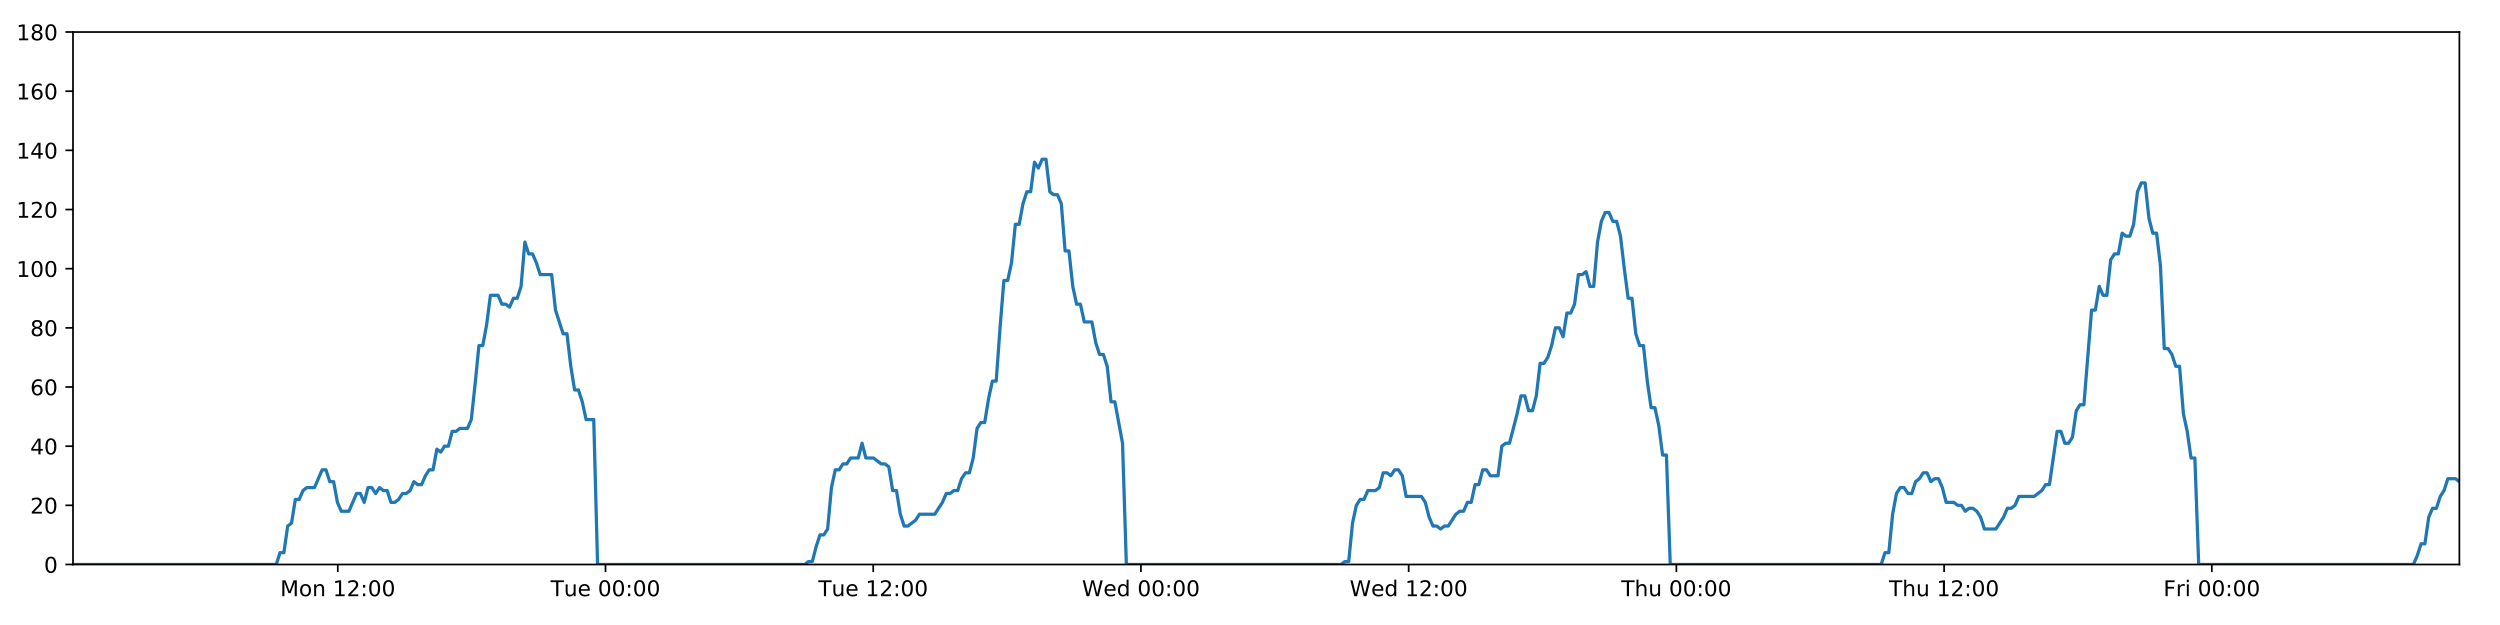
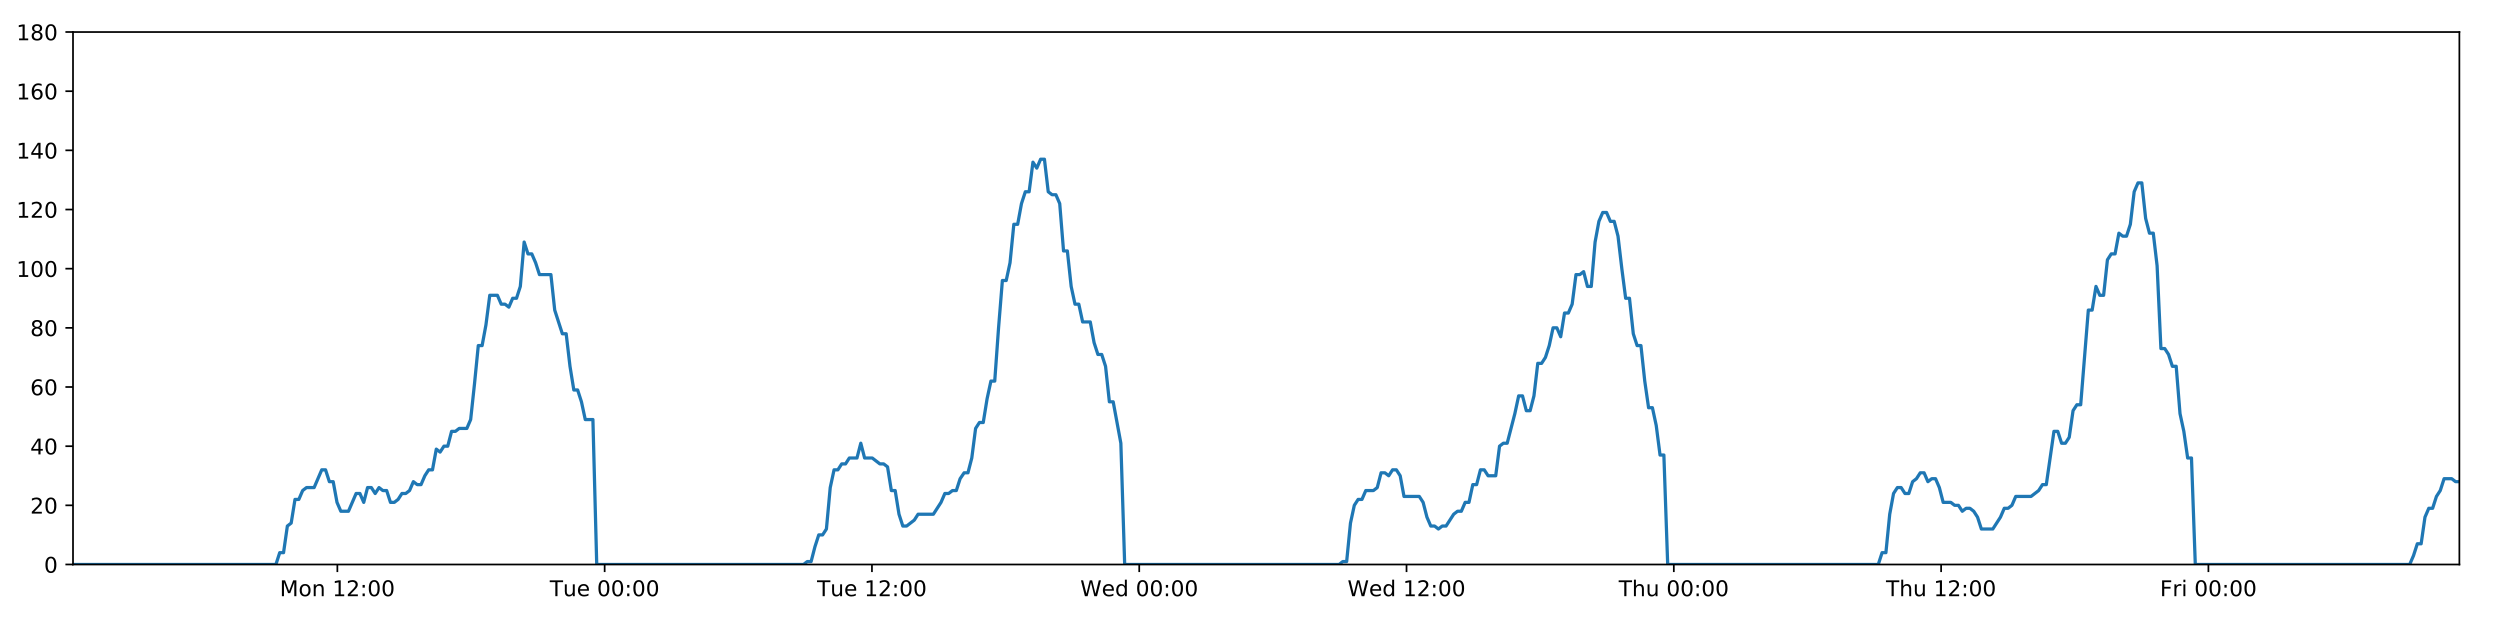
<svg xmlns="http://www.w3.org/2000/svg" xmlns:xlink="http://www.w3.org/1999/xlink" height="288pt" version="1.1" viewBox="0 0 1152 288" width="1152pt">
  <defs>
    <style type="text/css">
*{stroke-linecap:butt;stroke-linejoin:round;}
  </style>
  </defs>
  <g id="figure_1">
    <g id="patch_1">
      <path d="M 0 288  L 1152 288  L 1152 0  L 0 0  z " style="fill:#ffffff;" />
    </g>
    <g id="axes_1">
      <g id="patch_2">
        <path d="M 33.64 260.12  L 1133.28 260.12  L 1133.28 14.76  L 33.64 14.76  z " style="fill:#ffffff;" />
      </g>
      <g id="matplotlib.axis_1">
        <g id="xtick_1">
          <g id="line2d_1">
            <defs>
-               <path d="M 0 0  L 0 3.5  " id="m3fbbe63b58" style="stroke:#000000;stroke-width:0.8;" />
-             </defs>
-             <g>
-               <use style="stroke:#000000;stroke-width:0.8;" x="155.651" xlink:href="#m3fbbe63b58" y="260.12" />
+               <path d="M 0 0  L 0 3.5  " id="m971cfb27ad" style="stroke:#000000;stroke-width:0.8;" />
+             </defs>
+             <g>
+               <use style="stroke:#000000;stroke-width:0.8;" x="155.456" xlink:href="#m971cfb27ad" y="260.12" />
            </g>
          </g>
          <g id="text_1">
            <defs>
              <path d="M 9.812 72.906  L 24.516 72.906  L 43.109 23.297  L 61.812 72.906  L 76.516 72.906  L 76.516 0  L 66.891 0  L 66.891 64.016  L 48.094 14.016  L 38.188 14.016  L 19.391 64.016  L 19.391 0  L 9.812 0  z " id="DejaVuSans-77" />
              <path d="M 30.609 48.391  Q 23.391 48.391 19.188 42.75  Q 14.984 37.109 14.984 27.297  Q 14.984 17.484 19.156 11.844  Q 23.344 6.203 30.609 6.203  Q 37.797 6.203 41.984 11.859  Q 46.188 17.531 46.188 27.297  Q 46.188 37.016 41.984 42.703  Q 37.797 48.391 30.609 48.391  z M 30.609 56  Q 42.328 56 49.016 48.375  Q 55.719 40.766 55.719 27.297  Q 55.719 13.875 49.016 6.219  Q 42.328 -1.422 30.609 -1.422  Q 18.844 -1.422 12.172 6.219  Q 5.516 13.875 5.516 27.297  Q 5.516 40.766 12.172 48.375  Q 18.844 56 30.609 56  z " id="DejaVuSans-111" />
              <path d="M 54.891 33.016  L 54.891 0  L 45.906 0  L 45.906 32.719  Q 45.906 40.484 42.875 44.328  Q 39.844 48.188 33.797 48.188  Q 26.516 48.188 22.312 43.547  Q 18.109 38.922 18.109 30.906  L 18.109 0  L 9.078 0  L 9.078 54.688  L 18.109 54.688  L 18.109 46.188  Q 21.344 51.125 25.703 53.562  Q 30.078 56 35.797 56  Q 45.219 56 50.047 50.172  Q 54.891 44.344 54.891 33.016  z " id="DejaVuSans-110" />
              <path id="DejaVuSans-32" />
              <path d="M 12.406 8.297  L 28.516 8.297  L 28.516 63.922  L 10.984 60.406  L 10.984 69.391  L 28.422 72.906  L 38.281 72.906  L 38.281 8.297  L 54.391 8.297  L 54.391 0  L 12.406 0  z " id="DejaVuSans-49" />
              <path d="M 19.188 8.297  L 53.609 8.297  L 53.609 0  L 7.328 0  L 7.328 8.297  Q 12.938 14.109 22.625 23.891  Q 32.328 33.688 34.812 36.531  Q 39.547 41.844 41.422 45.531  Q 43.312 49.219 43.312 52.781  Q 43.312 58.594 39.234 62.25  Q 35.156 65.922 28.609 65.922  Q 23.969 65.922 18.812 64.312  Q 13.672 62.703 7.812 59.422  L 7.812 69.391  Q 13.766 71.781 18.938 73  Q 24.125 74.219 28.422 74.219  Q 39.75 74.219 46.484 68.547  Q 53.219 62.891 53.219 53.422  Q 53.219 48.922 51.531 44.891  Q 49.859 40.875 45.406 35.406  Q 44.188 33.984 37.641 27.219  Q 31.109 20.453 19.188 8.297  z " id="DejaVuSans-50" />
              <path d="M 11.719 12.406  L 22.016 12.406  L 22.016 0  L 11.719 0  z M 11.719 51.703  L 22.016 51.703  L 22.016 39.312  L 11.719 39.312  z " id="DejaVuSans-58" />
              <path d="M 31.781 66.406  Q 24.172 66.406 20.328 58.906  Q 16.5 51.422 16.5 36.375  Q 16.5 21.391 20.328 13.891  Q 24.172 6.391 31.781 6.391  Q 39.453 6.391 43.281 13.891  Q 47.125 21.391 47.125 36.375  Q 47.125 51.422 43.281 58.906  Q 39.453 66.406 31.781 66.406  z M 31.781 74.219  Q 44.047 74.219 50.516 64.516  Q 56.984 54.828 56.984 36.375  Q 56.984 17.969 50.516 8.266  Q 44.047 -1.422 31.781 -1.422  Q 19.531 -1.422 13.062 8.266  Q 6.594 17.969 6.594 36.375  Q 6.594 54.828 13.062 64.516  Q 19.531 74.219 31.781 74.219  z " id="DejaVuSans-48" />
            </defs>
-             <g transform="translate(129.1106 274.7184)scale(0.1 -0.1)">
+             <g transform="translate(128.9155 274.7184)scale(0.1 -0.1)">
              <use xlink:href="#DejaVuSans-77" />
              <use x="86.279" xlink:href="#DejaVuSans-111" />
              <use x="147.461" xlink:href="#DejaVuSans-110" />
              <use x="210.84" xlink:href="#DejaVuSans-32" />
              <use x="242.627" xlink:href="#DejaVuSans-49" />
              <use x="306.25" xlink:href="#DejaVuSans-50" />
              <use x="369.873" xlink:href="#DejaVuSans-58" />
              <use x="403.564" xlink:href="#DejaVuSans-48" />
              <use x="467.188" xlink:href="#DejaVuSans-48" />
            </g>
          </g>
        </g>
        <g id="xtick_2">
          <g id="line2d_2">
            <g>
-               <use style="stroke:#000000;stroke-width:0.8;" x="279.017" xlink:href="#m3fbbe63b58" y="260.12" />
+               <use style="stroke:#000000;stroke-width:0.8;" x="278.624" xlink:href="#m971cfb27ad" y="260.12" />
            </g>
          </g>
          <g id="text_2">
            <defs>
              <path d="M -0.297 72.906  L 61.375 72.906  L 61.375 64.594  L 35.5 64.594  L 35.5 0  L 25.594 0  L 25.594 64.594  L -0.297 64.594  z " id="DejaVuSans-84" />
              <path d="M 8.5 21.578  L 8.5 54.688  L 17.484 54.688  L 17.484 21.922  Q 17.484 14.156 20.5 10.266  Q 23.531 6.391 29.594 6.391  Q 36.859 6.391 41.078 11.031  Q 45.312 15.672 45.312 23.688  L 45.312 54.688  L 54.297 54.688  L 54.297 0  L 45.312 0  L 45.312 8.406  Q 42.047 3.422 37.719 1  Q 33.406 -1.422 27.688 -1.422  Q 18.266 -1.422 13.375 4.438  Q 8.5 10.297 8.5 21.578  z M 31.109 56  z " id="DejaVuSans-117" />
              <path d="M 56.203 29.594  L 56.203 25.203  L 14.891 25.203  Q 15.484 15.922 20.484 11.062  Q 25.484 6.203 34.422 6.203  Q 39.594 6.203 44.453 7.469  Q 49.312 8.734 54.109 11.281  L 54.109 2.781  Q 49.266 0.734 44.188 -0.344  Q 39.109 -1.422 33.891 -1.422  Q 20.797 -1.422 13.156 6.188  Q 5.516 13.812 5.516 26.812  Q 5.516 40.234 12.766 48.109  Q 20.016 56 32.328 56  Q 43.359 56 49.781 48.891  Q 56.203 41.797 56.203 29.594  z M 47.219 32.234  Q 47.125 39.594 43.094 43.984  Q 39.062 48.391 32.422 48.391  Q 24.906 48.391 20.391 44.141  Q 15.875 39.891 15.188 32.172  z " id="DejaVuSans-101" />
            </defs>
-             <g transform="translate(253.7307 274.7184)scale(0.1 -0.1)">
+             <g transform="translate(253.3382 274.7184)scale(0.1 -0.1)">
              <use xlink:href="#DejaVuSans-84" />
              <use x="60.85" xlink:href="#DejaVuSans-117" />
              <use x="124.229" xlink:href="#DejaVuSans-101" />
              <use x="185.752" xlink:href="#DejaVuSans-32" />
              <use x="217.539" xlink:href="#DejaVuSans-48" />
              <use x="281.162" xlink:href="#DejaVuSans-48" />
              <use x="344.785" xlink:href="#DejaVuSans-58" />
              <use x="378.477" xlink:href="#DejaVuSans-48" />
              <use x="442.1" xlink:href="#DejaVuSans-48" />
            </g>
          </g>
        </g>
        <g id="xtick_3">
          <g id="line2d_3">
            <g>
-               <use style="stroke:#000000;stroke-width:0.8;" x="402.382" xlink:href="#m3fbbe63b58" y="260.12" />
+               <use style="stroke:#000000;stroke-width:0.8;" x="401.792" xlink:href="#m971cfb27ad" y="260.12" />
            </g>
          </g>
          <g id="text_3">
-             <g transform="translate(377.096 274.7184)scale(0.1 -0.1)">
+             <g transform="translate(376.5063 274.7184)scale(0.1 -0.1)">
              <use xlink:href="#DejaVuSans-84" />
              <use x="60.85" xlink:href="#DejaVuSans-117" />
              <use x="124.229" xlink:href="#DejaVuSans-101" />
              <use x="185.752" xlink:href="#DejaVuSans-32" />
              <use x="217.539" xlink:href="#DejaVuSans-49" />
              <use x="281.162" xlink:href="#DejaVuSans-50" />
              <use x="344.785" xlink:href="#DejaVuSans-58" />
              <use x="378.477" xlink:href="#DejaVuSans-48" />
              <use x="442.1" xlink:href="#DejaVuSans-48" />
            </g>
          </g>
        </g>
        <g id="xtick_4">
          <g id="line2d_4">
            <g>
-               <use style="stroke:#000000;stroke-width:0.8;" x="525.747" xlink:href="#m3fbbe63b58" y="260.12" />
+               <use style="stroke:#000000;stroke-width:0.8;" x="524.96" xlink:href="#m971cfb27ad" y="260.12" />
            </g>
          </g>
          <g id="text_4">
            <defs>
              <path d="M 3.328 72.906  L 13.281 72.906  L 28.609 11.281  L 43.891 72.906  L 54.984 72.906  L 70.312 11.281  L 85.594 72.906  L 95.609 72.906  L 77.297 0  L 64.891 0  L 49.516 63.281  L 33.984 0  L 21.578 0  z " id="DejaVuSans-87" />
              <path d="M 45.406 46.391  L 45.406 75.984  L 54.391 75.984  L 54.391 0  L 45.406 0  L 45.406 8.203  Q 42.578 3.328 38.25 0.953  Q 33.938 -1.422 27.875 -1.422  Q 17.969 -1.422 11.734 6.484  Q 5.516 14.406 5.516 27.297  Q 5.516 40.188 11.734 48.094  Q 17.969 56 27.875 56  Q 33.938 56 38.25 53.625  Q 42.578 51.266 45.406 46.391  z M 14.797 27.297  Q 14.797 17.391 18.875 11.75  Q 22.953 6.109 30.078 6.109  Q 37.203 6.109 41.297 11.75  Q 45.406 17.391 45.406 27.297  Q 45.406 37.203 41.297 42.844  Q 37.203 48.484 30.078 48.484  Q 22.953 48.484 18.875 42.844  Q 14.797 37.203 14.797 27.297  z " id="DejaVuSans-100" />
            </defs>
-             <g transform="translate(498.5583 274.7184)scale(0.1 -0.1)">
+             <g transform="translate(497.7712 274.7184)scale(0.1 -0.1)">
              <use xlink:href="#DejaVuSans-87" />
              <use x="98.799" xlink:href="#DejaVuSans-101" />
              <use x="160.322" xlink:href="#DejaVuSans-100" />
              <use x="223.799" xlink:href="#DejaVuSans-32" />
              <use x="255.586" xlink:href="#DejaVuSans-48" />
              <use x="319.209" xlink:href="#DejaVuSans-48" />
              <use x="382.832" xlink:href="#DejaVuSans-58" />
              <use x="416.523" xlink:href="#DejaVuSans-48" />
              <use x="480.146" xlink:href="#DejaVuSans-48" />
            </g>
          </g>
        </g>
        <g id="xtick_5">
          <g id="line2d_5">
            <g>
-               <use style="stroke:#000000;stroke-width:0.8;" x="649.113" xlink:href="#m3fbbe63b58" y="260.12" />
+               <use style="stroke:#000000;stroke-width:0.8;" x="648.128" xlink:href="#m971cfb27ad" y="260.12" />
            </g>
          </g>
          <g id="text_5">
-             <g transform="translate(621.9236 274.7184)scale(0.1 -0.1)">
+             <g transform="translate(620.9393 274.7184)scale(0.1 -0.1)">
              <use xlink:href="#DejaVuSans-87" />
              <use x="98.799" xlink:href="#DejaVuSans-101" />
              <use x="160.322" xlink:href="#DejaVuSans-100" />
              <use x="223.799" xlink:href="#DejaVuSans-32" />
              <use x="255.586" xlink:href="#DejaVuSans-49" />
              <use x="319.209" xlink:href="#DejaVuSans-50" />
              <use x="382.832" xlink:href="#DejaVuSans-58" />
              <use x="416.523" xlink:href="#DejaVuSans-48" />
              <use x="480.146" xlink:href="#DejaVuSans-48" />
            </g>
          </g>
        </g>
        <g id="xtick_6">
          <g id="line2d_6">
            <g>
-               <use style="stroke:#000000;stroke-width:0.8;" x="772.478" xlink:href="#m3fbbe63b58" y="260.12" />
+               <use style="stroke:#000000;stroke-width:0.8;" x="771.296" xlink:href="#m971cfb27ad" y="260.12" />
            </g>
          </g>
          <g id="text_6">
            <defs>
              <path d="M 54.891 33.016  L 54.891 0  L 45.906 0  L 45.906 32.719  Q 45.906 40.484 42.875 44.328  Q 39.844 48.188 33.797 48.188  Q 26.516 48.188 22.312 43.547  Q 18.109 38.922 18.109 30.906  L 18.109 0  L 9.078 0  L 9.078 75.984  L 18.109 75.984  L 18.109 46.188  Q 21.344 51.125 25.703 53.562  Q 30.078 56 35.797 56  Q 45.219 56 50.047 50.172  Q 54.891 44.344 54.891 33.016  z " id="DejaVuSans-104" />
            </defs>
-             <g transform="translate(747.0882 274.7184)scale(0.1 -0.1)">
+             <g transform="translate(745.9066 274.7184)scale(0.1 -0.1)">
              <use xlink:href="#DejaVuSans-84" />
              <use x="61.084" xlink:href="#DejaVuSans-104" />
              <use x="124.463" xlink:href="#DejaVuSans-117" />
              <use x="187.842" xlink:href="#DejaVuSans-32" />
              <use x="219.629" xlink:href="#DejaVuSans-48" />
              <use x="283.252" xlink:href="#DejaVuSans-48" />
              <use x="346.875" xlink:href="#DejaVuSans-58" />
              <use x="380.566" xlink:href="#DejaVuSans-48" />
              <use x="444.189" xlink:href="#DejaVuSans-48" />
            </g>
          </g>
        </g>
        <g id="xtick_7">
          <g id="line2d_7">
            <g>
-               <use style="stroke:#000000;stroke-width:0.8;" x="895.843" xlink:href="#m3fbbe63b58" y="260.12" />
+               <use style="stroke:#000000;stroke-width:0.8;" x="894.465" xlink:href="#m971cfb27ad" y="260.12" />
            </g>
          </g>
          <g id="text_7">
-             <g transform="translate(870.4536 274.7184)scale(0.1 -0.1)">
+             <g transform="translate(869.0747 274.7184)scale(0.1 -0.1)">
              <use xlink:href="#DejaVuSans-84" />
              <use x="61.084" xlink:href="#DejaVuSans-104" />
              <use x="124.463" xlink:href="#DejaVuSans-117" />
              <use x="187.842" xlink:href="#DejaVuSans-32" />
              <use x="219.629" xlink:href="#DejaVuSans-49" />
              <use x="283.252" xlink:href="#DejaVuSans-50" />
              <use x="346.875" xlink:href="#DejaVuSans-58" />
              <use x="380.566" xlink:href="#DejaVuSans-48" />
              <use x="444.189" xlink:href="#DejaVuSans-48" />
            </g>
          </g>
        </g>
        <g id="xtick_8">
          <g id="line2d_8">
            <g>
-               <use style="stroke:#000000;stroke-width:0.8;" x="1019.209" xlink:href="#m3fbbe63b58" y="260.12" />
+               <use style="stroke:#000000;stroke-width:0.8;" x="1017.633" xlink:href="#m971cfb27ad" y="260.12" />
            </g>
          </g>
          <g id="text_8">
            <defs>
              <path d="M 9.812 72.906  L 51.703 72.906  L 51.703 64.594  L 19.672 64.594  L 19.672 43.109  L 48.578 43.109  L 48.578 34.812  L 19.672 34.812  L 19.672 0  L 9.812 0  z " id="DejaVuSans-70" />
              <path d="M 41.109 46.297  Q 39.594 47.172 37.812 47.578  Q 36.031 48 33.891 48  Q 26.266 48 22.188 43.047  Q 18.109 38.094 18.109 28.812  L 18.109 0  L 9.078 0  L 9.078 54.688  L 18.109 54.688  L 18.109 46.188  Q 20.953 51.172 25.484 53.578  Q 30.031 56 36.531 56  Q 37.453 56 38.578 55.875  Q 39.703 55.766 41.062 55.516  z " id="DejaVuSans-114" />
              <path d="M 9.422 54.688  L 18.406 54.688  L 18.406 0  L 9.422 0  z M 9.422 75.984  L 18.406 75.984  L 18.406 64.594  L 9.422 64.594  z " id="DejaVuSans-105" />
            </defs>
-             <g transform="translate(996.8955 274.7184)scale(0.1 -0.1)">
+             <g transform="translate(995.3193 274.7184)scale(0.1 -0.1)">
              <use xlink:href="#DejaVuSans-70" />
              <use x="57.41" xlink:href="#DejaVuSans-114" />
              <use x="98.523" xlink:href="#DejaVuSans-105" />
              <use x="126.307" xlink:href="#DejaVuSans-32" />
              <use x="158.094" xlink:href="#DejaVuSans-48" />
              <use x="221.717" xlink:href="#DejaVuSans-48" />
              <use x="285.34" xlink:href="#DejaVuSans-58" />
              <use x="319.031" xlink:href="#DejaVuSans-48" />
              <use x="382.654" xlink:href="#DejaVuSans-48" />
            </g>
          </g>
        </g>
      </g>
      <g id="matplotlib.axis_2">
        <g id="ytick_1">
          <g id="line2d_9">
            <defs>
-               <path d="M 0 0  L -3.5 0  " id="macdc67197f" style="stroke:#000000;stroke-width:0.8;" />
-             </defs>
-             <g>
-               <use style="stroke:#000000;stroke-width:0.8;" x="33.64" xlink:href="#macdc67197f" y="260.12" />
+               <path d="M 0 0  L -3.5 0  " id="m0d4029f953" style="stroke:#000000;stroke-width:0.8;" />
+             </defs>
+             <g>
+               <use style="stroke:#000000;stroke-width:0.8;" x="33.64" xlink:href="#m0d4029f953" y="260.12" />
            </g>
          </g>
          <g id="text_9">
            <g transform="translate(20.2775 263.9192)scale(0.1 -0.1)">
              <use xlink:href="#DejaVuSans-48" />
            </g>
          </g>
        </g>
        <g id="ytick_2">
          <g id="line2d_10">
            <g>
-               <use style="stroke:#000000;stroke-width:0.8;" x="33.64" xlink:href="#macdc67197f" y="232.858" />
+               <use style="stroke:#000000;stroke-width:0.8;" x="33.64" xlink:href="#m0d4029f953" y="232.858" />
            </g>
          </g>
          <g id="text_10">
            <g transform="translate(13.915 236.657)scale(0.1 -0.1)">
              <use xlink:href="#DejaVuSans-50" />
              <use x="63.623" xlink:href="#DejaVuSans-48" />
            </g>
          </g>
        </g>
        <g id="ytick_3">
          <g id="line2d_11">
            <g>
-               <use style="stroke:#000000;stroke-width:0.8;" x="33.64" xlink:href="#macdc67197f" y="205.596" />
+               <use style="stroke:#000000;stroke-width:0.8;" x="33.64" xlink:href="#m0d4029f953" y="205.596" />
            </g>
          </g>
          <g id="text_11">
            <defs>
              <path d="M 37.797 64.312  L 12.891 25.391  L 37.797 25.391  z M 35.203 72.906  L 47.609 72.906  L 47.609 25.391  L 58.016 25.391  L 58.016 17.188  L 47.609 17.188  L 47.609 0  L 37.797 0  L 37.797 17.188  L 4.891 17.188  L 4.891 26.703  z " id="DejaVuSans-52" />
            </defs>
            <g transform="translate(13.915 209.3948)scale(0.1 -0.1)">
              <use xlink:href="#DejaVuSans-52" />
              <use x="63.623" xlink:href="#DejaVuSans-48" />
            </g>
          </g>
        </g>
        <g id="ytick_4">
          <g id="line2d_12">
            <g>
-               <use style="stroke:#000000;stroke-width:0.8;" x="33.64" xlink:href="#macdc67197f" y="178.333" />
+               <use style="stroke:#000000;stroke-width:0.8;" x="33.64" xlink:href="#m0d4029f953" y="178.333" />
            </g>
          </g>
          <g id="text_12">
            <defs>
              <path d="M 33.016 40.375  Q 26.375 40.375 22.484 35.828  Q 18.609 31.297 18.609 23.391  Q 18.609 15.531 22.484 10.953  Q 26.375 6.391 33.016 6.391  Q 39.656 6.391 43.531 10.953  Q 47.406 15.531 47.406 23.391  Q 47.406 31.297 43.531 35.828  Q 39.656 40.375 33.016 40.375  z M 52.594 71.297  L 52.594 62.312  Q 48.875 64.062 45.094 64.984  Q 41.312 65.922 37.594 65.922  Q 27.828 65.922 22.672 59.328  Q 17.531 52.734 16.797 39.406  Q 19.672 43.656 24.016 45.922  Q 28.375 48.188 33.594 48.188  Q 44.578 48.188 50.953 41.516  Q 57.328 34.859 57.328 23.391  Q 57.328 12.156 50.688 5.359  Q 44.047 -1.422 33.016 -1.422  Q 20.359 -1.422 13.672 8.266  Q 6.984 17.969 6.984 36.375  Q 6.984 53.656 15.188 63.938  Q 23.391 74.219 37.203 74.219  Q 40.922 74.219 44.703 73.484  Q 48.484 72.75 52.594 71.297  z " id="DejaVuSans-54" />
            </defs>
            <g transform="translate(13.915 182.1326)scale(0.1 -0.1)">
              <use xlink:href="#DejaVuSans-54" />
              <use x="63.623" xlink:href="#DejaVuSans-48" />
            </g>
          </g>
        </g>
        <g id="ytick_5">
          <g id="line2d_13">
            <g>
-               <use style="stroke:#000000;stroke-width:0.8;" x="33.64" xlink:href="#macdc67197f" y="151.071" />
+               <use style="stroke:#000000;stroke-width:0.8;" x="33.64" xlink:href="#m0d4029f953" y="151.071" />
            </g>
          </g>
          <g id="text_13">
            <defs>
              <path d="M 31.781 34.625  Q 24.75 34.625 20.719 30.859  Q 16.703 27.094 16.703 20.516  Q 16.703 13.922 20.719 10.156  Q 24.75 6.391 31.781 6.391  Q 38.812 6.391 42.859 10.172  Q 46.922 13.969 46.922 20.516  Q 46.922 27.094 42.891 30.859  Q 38.875 34.625 31.781 34.625  z M 21.922 38.812  Q 15.578 40.375 12.031 44.719  Q 8.5 49.078 8.5 55.328  Q 8.5 64.062 14.719 69.141  Q 20.953 74.219 31.781 74.219  Q 42.672 74.219 48.875 69.141  Q 55.078 64.062 55.078 55.328  Q 55.078 49.078 51.531 44.719  Q 48 40.375 41.703 38.812  Q 48.828 37.156 52.797 32.312  Q 56.781 27.484 56.781 20.516  Q 56.781 9.906 50.312 4.234  Q 43.844 -1.422 31.781 -1.422  Q 19.734 -1.422 13.25 4.234  Q 6.781 9.906 6.781 20.516  Q 6.781 27.484 10.781 32.312  Q 14.797 37.156 21.922 38.812  z M 18.312 54.391  Q 18.312 48.734 21.844 45.562  Q 25.391 42.391 31.781 42.391  Q 38.141 42.391 41.719 45.562  Q 45.312 48.734 45.312 54.391  Q 45.312 60.062 41.719 63.234  Q 38.141 66.406 31.781 66.406  Q 25.391 66.406 21.844 63.234  Q 18.312 60.062 18.312 54.391  z " id="DejaVuSans-56" />
            </defs>
            <g transform="translate(13.915 154.8703)scale(0.1 -0.1)">
              <use xlink:href="#DejaVuSans-56" />
              <use x="63.623" xlink:href="#DejaVuSans-48" />
            </g>
          </g>
        </g>
        <g id="ytick_6">
          <g id="line2d_14">
            <g>
-               <use style="stroke:#000000;stroke-width:0.8;" x="33.64" xlink:href="#macdc67197f" y="123.809" />
+               <use style="stroke:#000000;stroke-width:0.8;" x="33.64" xlink:href="#m0d4029f953" y="123.809" />
            </g>
          </g>
          <g id="text_14">
            <g transform="translate(7.5525 127.6081)scale(0.1 -0.1)">
              <use xlink:href="#DejaVuSans-49" />
              <use x="63.623" xlink:href="#DejaVuSans-48" />
              <use x="127.246" xlink:href="#DejaVuSans-48" />
            </g>
          </g>
        </g>
        <g id="ytick_7">
          <g id="line2d_15">
            <g>
-               <use style="stroke:#000000;stroke-width:0.8;" x="33.64" xlink:href="#macdc67197f" y="96.547" />
+               <use style="stroke:#000000;stroke-width:0.8;" x="33.64" xlink:href="#m0d4029f953" y="96.547" />
            </g>
          </g>
          <g id="text_15">
            <g transform="translate(7.5525 100.3459)scale(0.1 -0.1)">
              <use xlink:href="#DejaVuSans-49" />
              <use x="63.623" xlink:href="#DejaVuSans-50" />
              <use x="127.246" xlink:href="#DejaVuSans-48" />
            </g>
          </g>
        </g>
        <g id="ytick_8">
          <g id="line2d_16">
            <g>
-               <use style="stroke:#000000;stroke-width:0.8;" x="33.64" xlink:href="#macdc67197f" y="69.284" />
+               <use style="stroke:#000000;stroke-width:0.8;" x="33.64" xlink:href="#m0d4029f953" y="69.284" />
            </g>
          </g>
          <g id="text_16">
            <g transform="translate(7.5525 73.08366)scale(0.1 -0.1)">
              <use xlink:href="#DejaVuSans-49" />
              <use x="63.623" xlink:href="#DejaVuSans-52" />
              <use x="127.246" xlink:href="#DejaVuSans-48" />
            </g>
          </g>
        </g>
        <g id="ytick_9">
          <g id="line2d_17">
            <g>
-               <use style="stroke:#000000;stroke-width:0.8;" x="33.64" xlink:href="#macdc67197f" y="42.022" />
+               <use style="stroke:#000000;stroke-width:0.8;" x="33.64" xlink:href="#m0d4029f953" y="42.022" />
            </g>
          </g>
          <g id="text_17">
            <g transform="translate(7.5525 45.82144)scale(0.1 -0.1)">
              <use xlink:href="#DejaVuSans-49" />
              <use x="63.623" xlink:href="#DejaVuSans-54" />
              <use x="127.246" xlink:href="#DejaVuSans-48" />
            </g>
          </g>
        </g>
        <g id="ytick_10">
          <g id="line2d_18">
            <g>
-               <use style="stroke:#000000;stroke-width:0.8;" x="33.64" xlink:href="#macdc67197f" y="14.76" />
+               <use style="stroke:#000000;stroke-width:0.8;" x="33.64" xlink:href="#m0d4029f953" y="14.76" />
            </g>
          </g>
          <g id="text_18">
            <g transform="translate(7.5525 18.55922)scale(0.1 -0.1)">
              <use xlink:href="#DejaVuSans-49" />
              <use x="63.623" xlink:href="#DejaVuSans-56" />
              <use x="127.246" xlink:href="#DejaVuSans-48" />
            </g>
          </g>
        </g>
      </g>
      <g id="line2d_19">
-         <path clip-path="url(#p35a36ca7a5)" d="M 33.64 260.12  L 127.284 260.12  L 129.047 254.668  L 130.809 254.668  L 132.575 242.4  L 134.336 241.036  L 136.098 230.132  L 137.864 230.132  L 139.632 226.042  L 141.395 224.679  L 144.919 224.679  L 148.441 216.5  L 150.203 216.5  L 151.964 221.953  L 153.726 221.953  L 155.487 231.495  L 157.25 235.584  L 160.774 235.584  L 164.301 227.405  L 166.062 227.405  L 167.824 231.495  L 169.587 224.679  L 171.348 224.679  L 173.108 227.405  L 174.877 224.679  L 176.639 226.042  L 178.402 226.042  L 180.163 231.495  L 181.925 231.495  L 183.686 230.132  L 185.447 227.405  L 187.208 227.405  L 188.972 226.042  L 190.736 221.953  L 192.499 223.316  L 194.264 223.316  L 196.027 219.227  L 197.789 216.5  L 199.55 216.5  L 201.312 206.959  L 203.075 208.322  L 204.837 205.596  L 206.6 205.596  L 208.362 198.78  L 210.124 198.78  L 211.886 197.417  L 215.411 197.417  L 217.172 193.328  L 218.934 176.97  L 220.696 159.25  L 222.46 159.25  L 224.226 149.708  L 225.989 136.077  L 229.516 136.077  L 231.278 140.166  L 233.04 140.166  L 234.804 141.529  L 236.567 137.44  L 238.329 137.44  L 240.094 131.988  L 241.862 111.541  L 243.625 116.993  L 245.39 116.993  L 247.154 121.083  L 248.921 126.535  L 254.207 126.535  L 255.969 142.892  L 259.491 153.797  L 261.256 153.797  L 263.018 168.792  L 264.781 179.696  L 266.543 179.696  L 268.306 185.149  L 270.068 193.328  L 273.596 193.328  L 275.358 260.12  L 370.808 260.12  L 372.542 258.757  L 374.309 258.757  L 376.07 251.941  L 377.832 246.489  L 379.598 246.489  L 381.367 243.763  L 383.13 224.679  L 384.894 216.5  L 386.656 216.5  L 388.419 213.774  L 390.181 213.774  L 391.944 211.048  L 395.469 211.048  L 397.233 204.232  L 398.997 211.048  L 402.52 211.048  L 406.047 213.774  L 407.814 213.774  L 409.577 215.137  L 411.339 226.042  L 413.102 226.042  L 414.865 236.947  L 416.629 242.4  L 418.39 242.4  L 421.915 239.673  L 423.679 236.947  L 430.734 236.947  L 434.262 231.495  L 436.027 227.405  L 437.79 227.405  L 439.553 226.042  L 441.315 226.042  L 443.078 220.59  L 444.932 217.864  L 446.697 217.864  L 448.46 211.048  L 450.223 197.417  L 451.986 194.691  L 453.751 194.691  L 455.519 183.786  L 457.287 175.607  L 459.052 175.607  L 460.819 151.071  L 462.584 129.261  L 464.348 129.261  L 466.11 121.083  L 467.873 103.362  L 469.635 103.362  L 471.399 93.82  L 473.168 88.368  L 474.931 88.368  L 476.693 74.737  L 478.458 77.463  L 480.226 73.374  L 481.988 73.374  L 483.751 88.368  L 485.516 89.731  L 487.279 89.731  L 489.045 93.82  L 490.807 115.63  L 492.571 115.63  L 494.334 131.988  L 496.096 140.166  L 497.858 140.166  L 499.62 148.345  L 503.143 148.345  L 504.908 157.887  L 506.67 163.339  L 508.436 163.339  L 510.197 168.792  L 511.963 185.149  L 513.725 185.149  L 517.261 204.232  L 519.026 260.12  L 617.982 260.12  L 619.716 258.757  L 621.478 258.757  L 623.242 241.036  L 625.008 232.858  L 626.772 230.132  L 628.535 230.132  L 630.307 226.042  L 633.834 226.042  L 635.602 224.679  L 637.365 217.864  L 639.129 217.864  L 640.892 219.227  L 642.659 216.5  L 644.424 216.5  L 646.186 219.227  L 647.949 228.768  L 655.01 228.768  L 656.773 231.495  L 658.535 238.31  L 660.301 242.4  L 662.067 242.4  L 663.83 243.763  L 665.595 242.4  L 667.357 242.4  L 670.884 236.947  L 672.647 235.584  L 674.409 235.584  L 676.173 231.495  L 677.936 231.495  L 679.699 223.316  L 681.461 223.316  L 683.224 216.5  L 684.987 216.5  L 686.752 219.227  L 690.276 219.227  L 692.042 205.596  L 693.808 204.232  L 695.575 204.232  L 699.106 190.601  L 700.868 182.423  L 702.638 182.423  L 704.401 189.238  L 706.163 189.238  L 707.924 182.423  L 709.687 167.428  L 711.449 167.428  L 713.218 164.702  L 714.979 159.25  L 716.742 151.071  L 718.503 151.071  L 720.265 155.16  L 722.03 144.256  L 723.794 144.256  L 725.558 140.166  L 727.321 126.535  L 729.086 126.535  L 730.849 125.172  L 732.615 131.988  L 734.376 131.988  L 736.14 111.541  L 737.902 101.999  L 739.665 97.91  L 741.428 97.91  L 743.19 101.999  L 744.953 101.999  L 746.716 108.815  L 748.482 123.809  L 750.244 137.44  L 752.008 137.44  L 753.772 153.797  L 755.538 159.25  L 757.3 159.25  L 759.063 175.607  L 760.828 187.875  L 762.595 187.875  L 764.357 196.054  L 766.12 209.685  L 767.885 209.685  L 769.65 260.12  L 866.837 260.12  L 868.599 254.668  L 870.361 254.668  L 872.124 236.947  L 873.886 227.405  L 875.648 224.679  L 877.41 224.679  L 879.172 227.405  L 880.933 227.405  L 882.694 221.953  L 884.456 220.59  L 886.222 217.864  L 887.985 217.864  L 889.747 221.953  L 891.508 220.59  L 893.272 220.59  L 895.032 224.679  L 896.794 231.495  L 900.325 231.495  L 902.087 232.858  L 903.848 232.858  L 905.611 235.584  L 907.374 234.221  L 909.135 234.221  L 910.897 235.584  L 912.658 238.31  L 914.421 243.763  L 919.706 243.763  L 923.231 238.31  L 924.997 234.221  L 926.759 234.221  L 928.52 232.858  L 930.283 228.768  L 937.337 228.768  L 940.865 226.042  L 942.627 223.316  L 944.39 223.316  L 947.918 198.78  L 949.682 198.78  L 951.446 204.232  L 953.21 204.232  L 954.976 201.506  L 956.738 189.238  L 958.501 186.512  L 960.263 186.512  L 963.788 142.892  L 965.552 142.892  L 967.315 131.988  L 969.079 136.077  L 970.842 136.077  L 972.604 119.72  L 974.368 116.993  L 976.13 116.993  L 977.893 107.452  L 979.658 108.815  L 981.422 108.815  L 983.184 103.362  L 984.947 88.368  L 986.712 84.279  L 988.476 84.279  L 990.239 100.636  L 992.002 107.452  L 993.764 107.452  L 995.527 122.446  L 997.291 160.613  L 999.053 160.613  L 1000.817 163.339  L 1002.58 168.792  L 1004.342 168.792  L 1006.106 190.601  L 1007.869 198.78  L 1009.632 211.048  L 1011.395 211.048  L 1013.158 260.12  L 1112.104 260.12  L 1113.868 256.031  L 1115.631 250.578  L 1117.394 250.578  L 1119.159 238.31  L 1120.924 234.221  L 1122.691 234.221  L 1124.453 228.768  L 1126.216 226.042  L 1127.982 220.59  L 1131.514 220.59  L 1133.28 221.953  L 1133.28 221.953  " style="fill:none;stroke:#1f77b4;stroke-linecap:square;stroke-width:1.5;" />
+         <path clip-path="url(#paedf5363e4)" d="M 33.64 260.12  L 127.134 260.12  L 128.894 254.668  L 130.654 254.668  L 132.417 242.4  L 134.175 241.036  L 135.934 230.132  L 137.698 230.132  L 139.463 226.042  L 141.222 224.679  L 144.741 224.679  L 148.258 216.5  L 150.016 216.5  L 151.775 221.953  L 153.534 221.953  L 155.292 231.495  L 157.053 235.584  L 160.571 235.584  L 164.092 227.405  L 165.851 227.405  L 167.609 231.495  L 169.369 224.679  L 171.127 224.679  L 172.885 227.405  L 174.651 224.679  L 176.411 226.042  L 178.17 226.042  L 179.929 231.495  L 181.688 231.495  L 183.446 230.132  L 185.204 227.405  L 186.963 227.405  L 188.724 226.042  L 190.484 221.953  L 192.245 223.316  L 194.007 223.316  L 195.767 219.227  L 197.526 216.5  L 199.285 216.5  L 201.044 206.959  L 202.804 208.322  L 204.563 205.596  L 206.324 205.596  L 208.083 198.78  L 209.841 198.78  L 211.6 197.417  L 215.12 197.417  L 216.879 193.328  L 218.638 176.97  L 220.396 159.25  L 222.158 159.25  L 223.921 149.708  L 225.682 136.077  L 229.202 136.077  L 230.962 140.166  L 232.721 140.166  L 234.482 141.529  L 236.242 137.44  L 238.002 137.44  L 239.764 131.988  L 241.529 111.541  L 243.289 116.993  L 245.052 116.993  L 246.812 121.083  L 248.577 126.535  L 253.854 126.535  L 255.613 142.892  L 259.13 153.797  L 260.892 153.797  L 262.651 168.792  L 264.412 179.696  L 266.17 179.696  L 267.93 185.149  L 269.69 193.328  L 273.212 193.328  L 274.972 260.12  L 370.269 260.12  L 372 258.757  L 373.764 258.757  L 375.523 251.941  L 377.281 246.489  L 379.045 246.489  L 380.811 243.763  L 382.571 224.679  L 384.332 216.5  L 386.092 216.5  L 387.852 213.774  L 389.611 213.774  L 391.371 211.048  L 394.891 211.048  L 396.652 204.232  L 398.412 211.048  L 401.93 211.048  L 405.452 213.774  L 407.215 213.774  L 408.976 215.137  L 410.735 226.042  L 412.496 226.042  L 414.255 236.947  L 416.017 242.4  L 417.775 242.4  L 421.294 239.673  L 423.055 236.947  L 430.099 236.947  L 433.621 231.495  L 435.383 227.405  L 437.143 227.405  L 438.904 226.042  L 440.663 226.042  L 442.423 220.59  L 444.274 217.864  L 446.036 217.864  L 447.797 211.048  L 449.556 197.417  L 451.317 194.691  L 453.08 194.691  L 454.844 183.786  L 456.609 175.607  L 458.372 175.607  L 460.135 151.071  L 461.898 129.261  L 463.659 129.261  L 465.419 121.083  L 467.178 103.362  L 468.938 103.362  L 470.699 93.82  L 472.465 88.368  L 474.225 88.368  L 475.984 74.737  L 477.747 77.463  L 479.512 73.374  L 481.271 73.374  L 483.032 88.368  L 484.794 89.731  L 486.553 89.731  L 488.316 93.82  L 490.076 115.63  L 491.837 115.63  L 493.597 131.988  L 495.356 140.166  L 497.116 140.166  L 498.875 148.345  L 502.392 148.345  L 504.154 157.887  L 505.914 163.339  L 507.676 163.339  L 509.435 168.792  L 511.198 185.149  L 512.957 185.149  L 516.487 204.232  L 518.25 260.12  L 617.048 260.12  L 618.779 258.757  L 620.538 258.757  L 622.299 241.036  L 624.063 232.858  L 625.823 230.132  L 627.583 230.132  L 629.353 226.042  L 632.875 226.042  L 634.639 224.679  L 636.4 217.864  L 638.16 217.864  L 639.921 219.227  L 641.685 216.5  L 643.447 216.5  L 645.207 219.227  L 646.967 228.768  L 654.016 228.768  L 655.776 231.495  L 657.536 238.31  L 659.298 242.4  L 661.062 242.4  L 662.822 243.763  L 664.584 242.4  L 666.343 242.4  L 669.865 236.947  L 671.625 235.584  L 673.385 235.584  L 675.145 231.495  L 676.905 231.495  L 678.665 223.316  L 680.425 223.316  L 682.185 216.5  L 683.945 216.5  L 685.708 219.227  L 689.226 219.227  L 690.989 205.596  L 692.752 204.232  L 694.516 204.232  L 698.042 190.601  L 699.801 182.423  L 701.568 182.423  L 703.329 189.238  L 705.087 189.238  L 706.846 182.423  L 708.606 167.428  L 710.365 167.428  L 712.131 164.702  L 713.89 159.25  L 715.649 151.071  L 717.408 151.071  L 719.167 155.16  L 720.929 144.256  L 722.69 144.256  L 724.452 140.166  L 726.212 126.535  L 727.974 126.535  L 729.734 125.172  L 731.497 131.988  L 733.256 131.988  L 735.016 111.541  L 736.776 101.999  L 738.536 97.91  L 740.296 97.91  L 742.055 101.999  L 743.816 101.999  L 745.576 108.815  L 747.339 123.809  L 749.098 137.44  L 750.859 137.44  L 752.62 153.797  L 754.384 159.25  L 756.143 159.25  L 757.903 175.607  L 759.665 187.875  L 761.429 187.875  L 763.188 196.054  L 764.948 209.685  L 766.711 209.685  L 768.473 260.12  L 865.504 260.12  L 867.264 254.668  L 869.023 254.668  L 870.783 236.947  L 872.542 227.405  L 874.301 224.679  L 876.06 224.679  L 877.819 227.405  L 879.578 227.405  L 881.336 221.953  L 883.096 220.59  L 884.858 217.864  L 886.618 217.864  L 888.378 221.953  L 890.136 220.59  L 891.897 220.59  L 893.655 224.679  L 895.413 231.495  L 898.939 231.495  L 900.698 232.858  L 902.457 232.858  L 904.217 235.584  L 905.977 234.221  L 907.735 234.221  L 909.494 235.584  L 911.252 238.31  L 913.012 243.763  L 918.289 243.763  L 921.808 238.31  L 923.572 234.221  L 925.33 234.221  L 927.089 232.858  L 928.849 228.768  L 935.892 228.768  L 939.414 226.042  L 941.174 223.316  L 942.933 223.316  L 946.456 198.78  L 948.217 198.78  L 949.978 204.232  L 951.74 204.232  L 953.502 201.506  L 955.262 189.238  L 957.022 186.512  L 958.781 186.512  L 962.3 142.892  L 964.061 142.892  L 965.822 131.988  L 967.583 136.077  L 969.343 136.077  L 971.103 119.72  L 972.863 116.993  L 974.623 116.993  L 976.383 107.452  L 978.145 108.815  L 979.906 108.815  L 981.665 103.362  L 983.426 88.368  L 985.187 84.279  L 986.949 84.279  L 988.71 100.636  L 990.469 107.452  L 992.229 107.452  L 993.989 122.446  L 995.75 160.613  L 997.509 160.613  L 999.27 163.339  L 1001.03 168.792  L 1002.79 168.792  L 1004.55 190.601  L 1006.311 198.78  L 1008.071 211.048  L 1009.831 211.048  L 1011.592 260.12  L 1110.38 260.12  L 1112.14 256.031  L 1113.9 250.578  L 1115.661 250.578  L 1117.423 238.31  L 1119.185 234.221  L 1120.949 234.221  L 1122.709 228.768  L 1124.469 226.042  L 1126.232 220.59  L 1129.758 220.59  L 1131.521 221.953  L 1133.28 221.953  L 1133.28 221.953  " style="fill:none;stroke:#1f77b4;stroke-linecap:square;stroke-width:1.5;" />
      </g>
      <g id="patch_3">
        <path d="M 33.64 260.12  L 33.64 14.76  " style="fill:none;stroke:#000000;stroke-linecap:square;stroke-linejoin:miter;stroke-width:0.8;" />
      </g>
      <g id="patch_4">
        <path d="M 1133.28 260.12  L 1133.28 14.76  " style="fill:none;stroke:#000000;stroke-linecap:square;stroke-linejoin:miter;stroke-width:0.8;" />
      </g>
      <g id="patch_5">
        <path d="M 33.64 260.12  L 1133.28 260.12  " style="fill:none;stroke:#000000;stroke-linecap:square;stroke-linejoin:miter;stroke-width:0.8;" />
      </g>
      <g id="patch_6">
        <path d="M 33.64 14.76  L 1133.28 14.76  " style="fill:none;stroke:#000000;stroke-linecap:square;stroke-linejoin:miter;stroke-width:0.8;" />
      </g>
    </g>
  </g>
  <defs>
-     <clipPath id="p35a36ca7a5">
+     <clipPath id="paedf5363e4">
      <rect height="245.36" width="1099.64" x="33.64" y="14.76" />
    </clipPath>
  </defs>
</svg>
